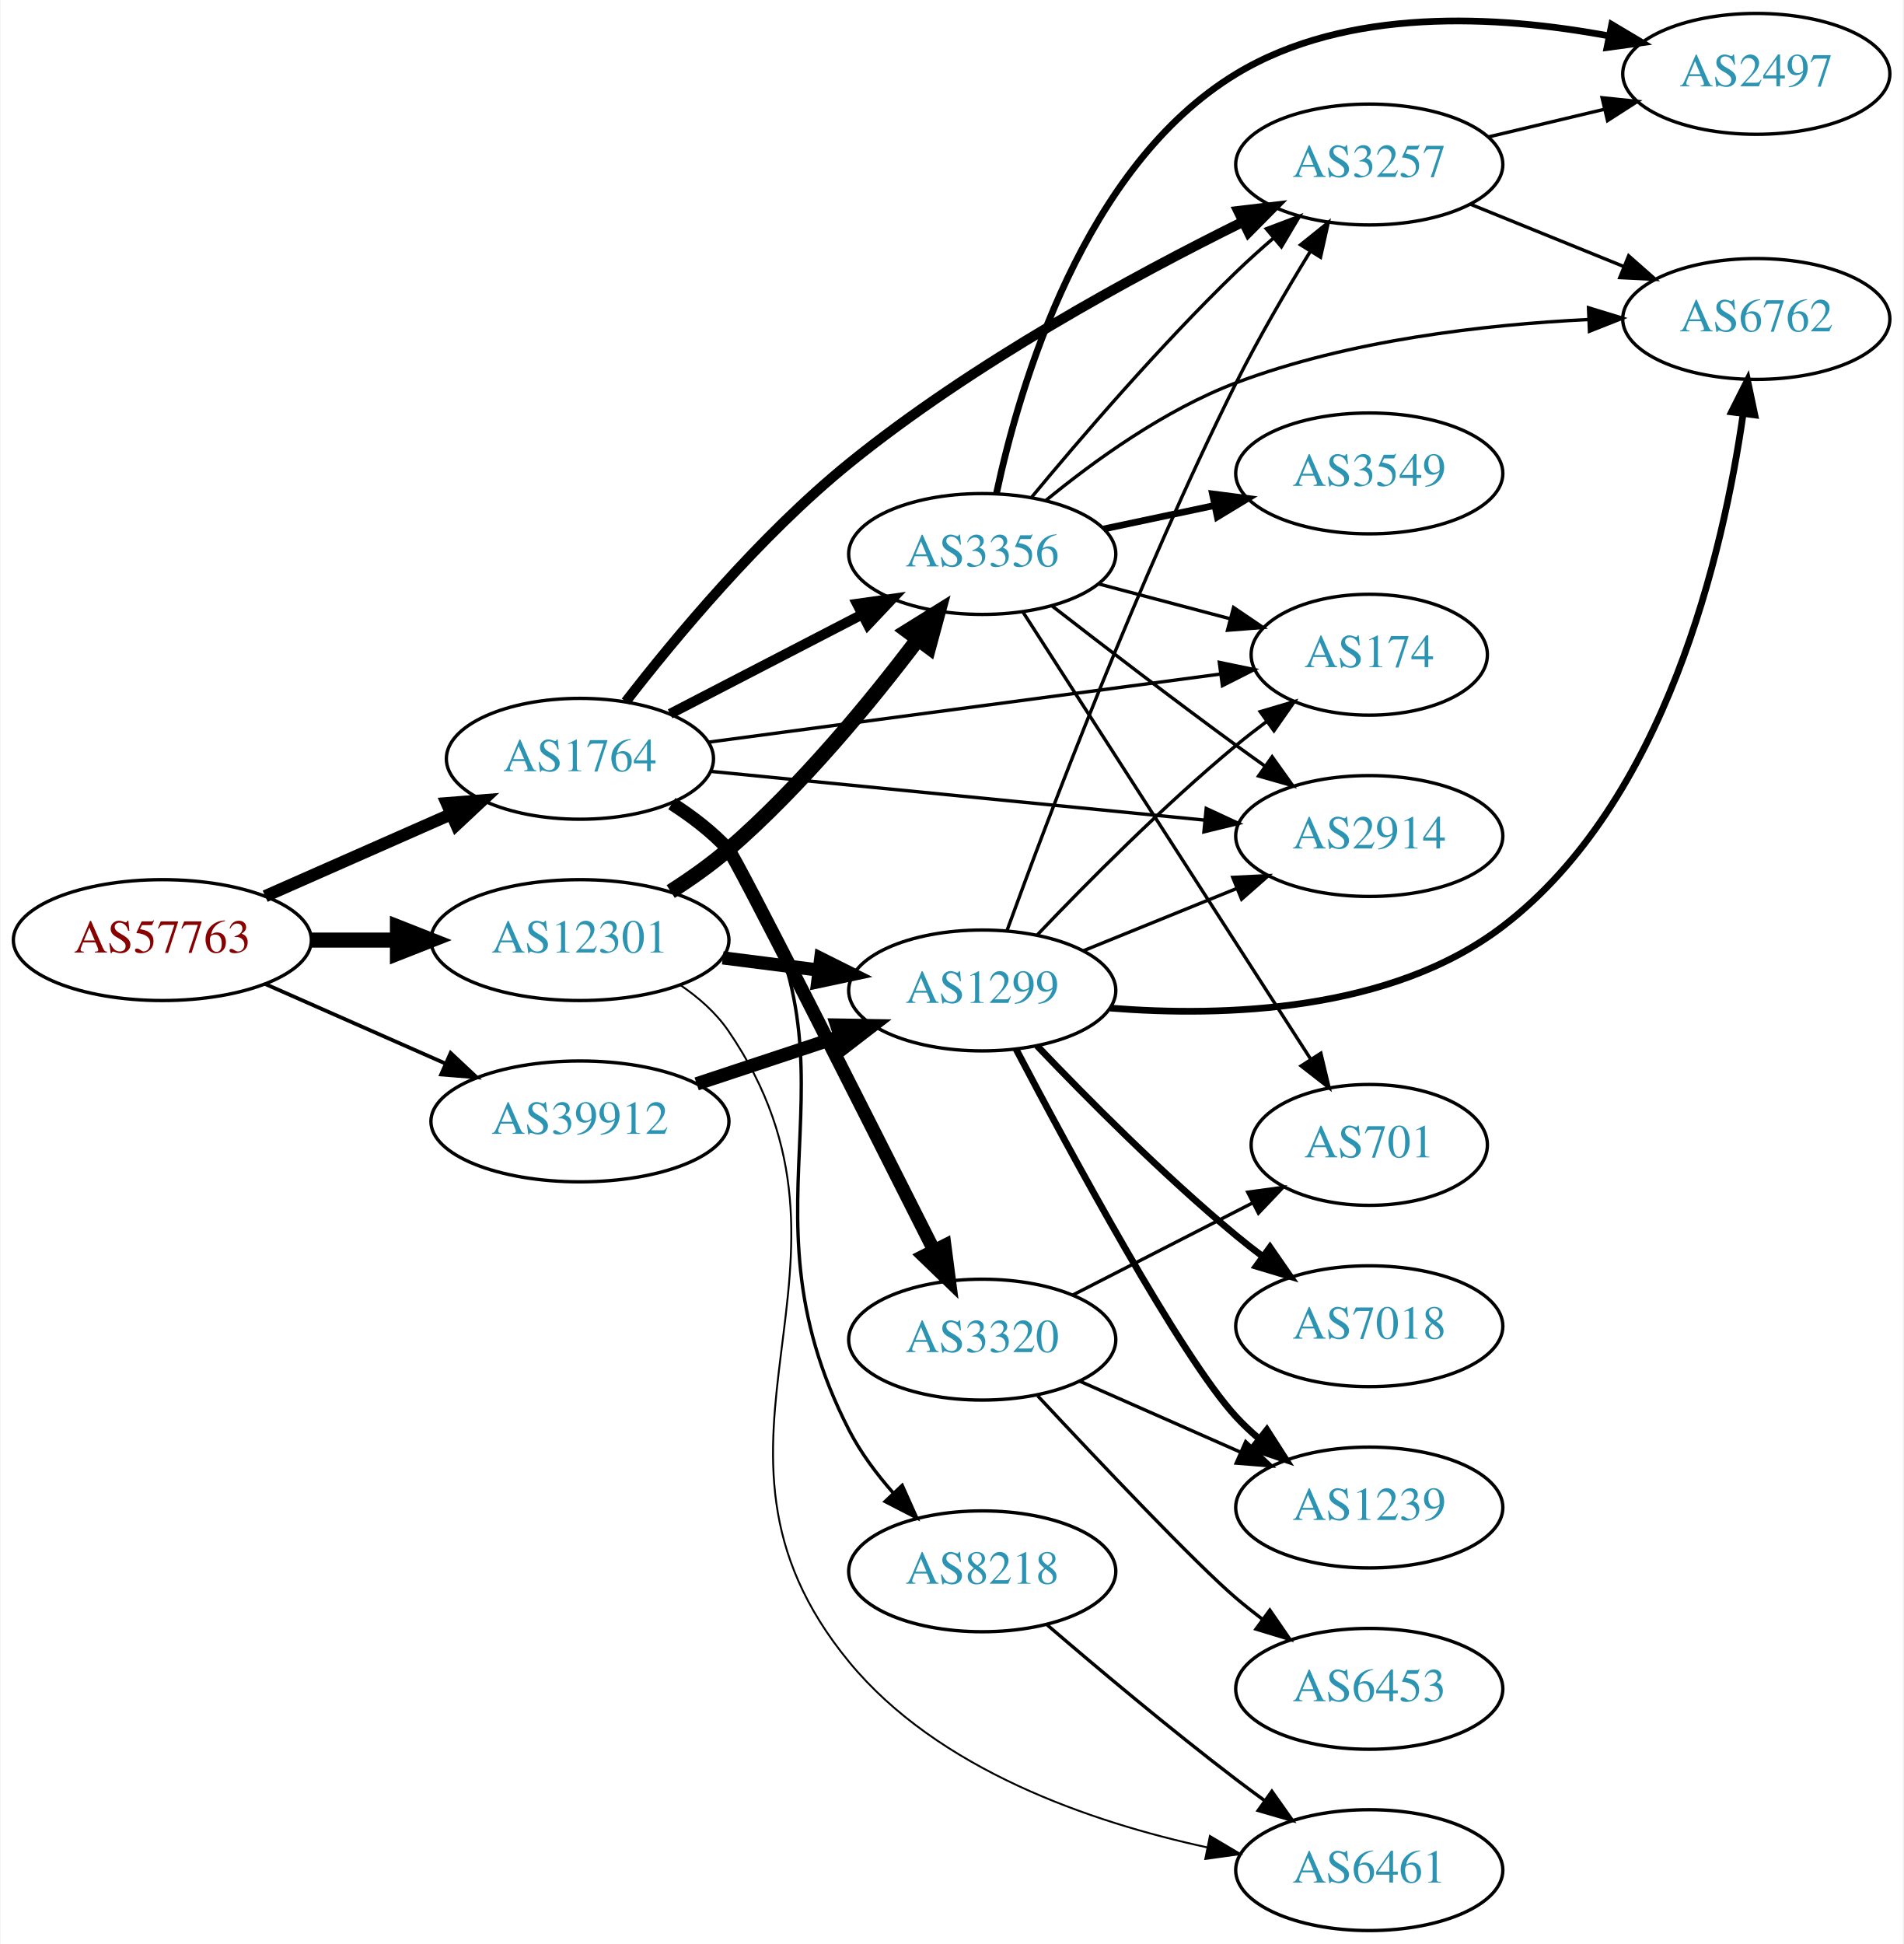
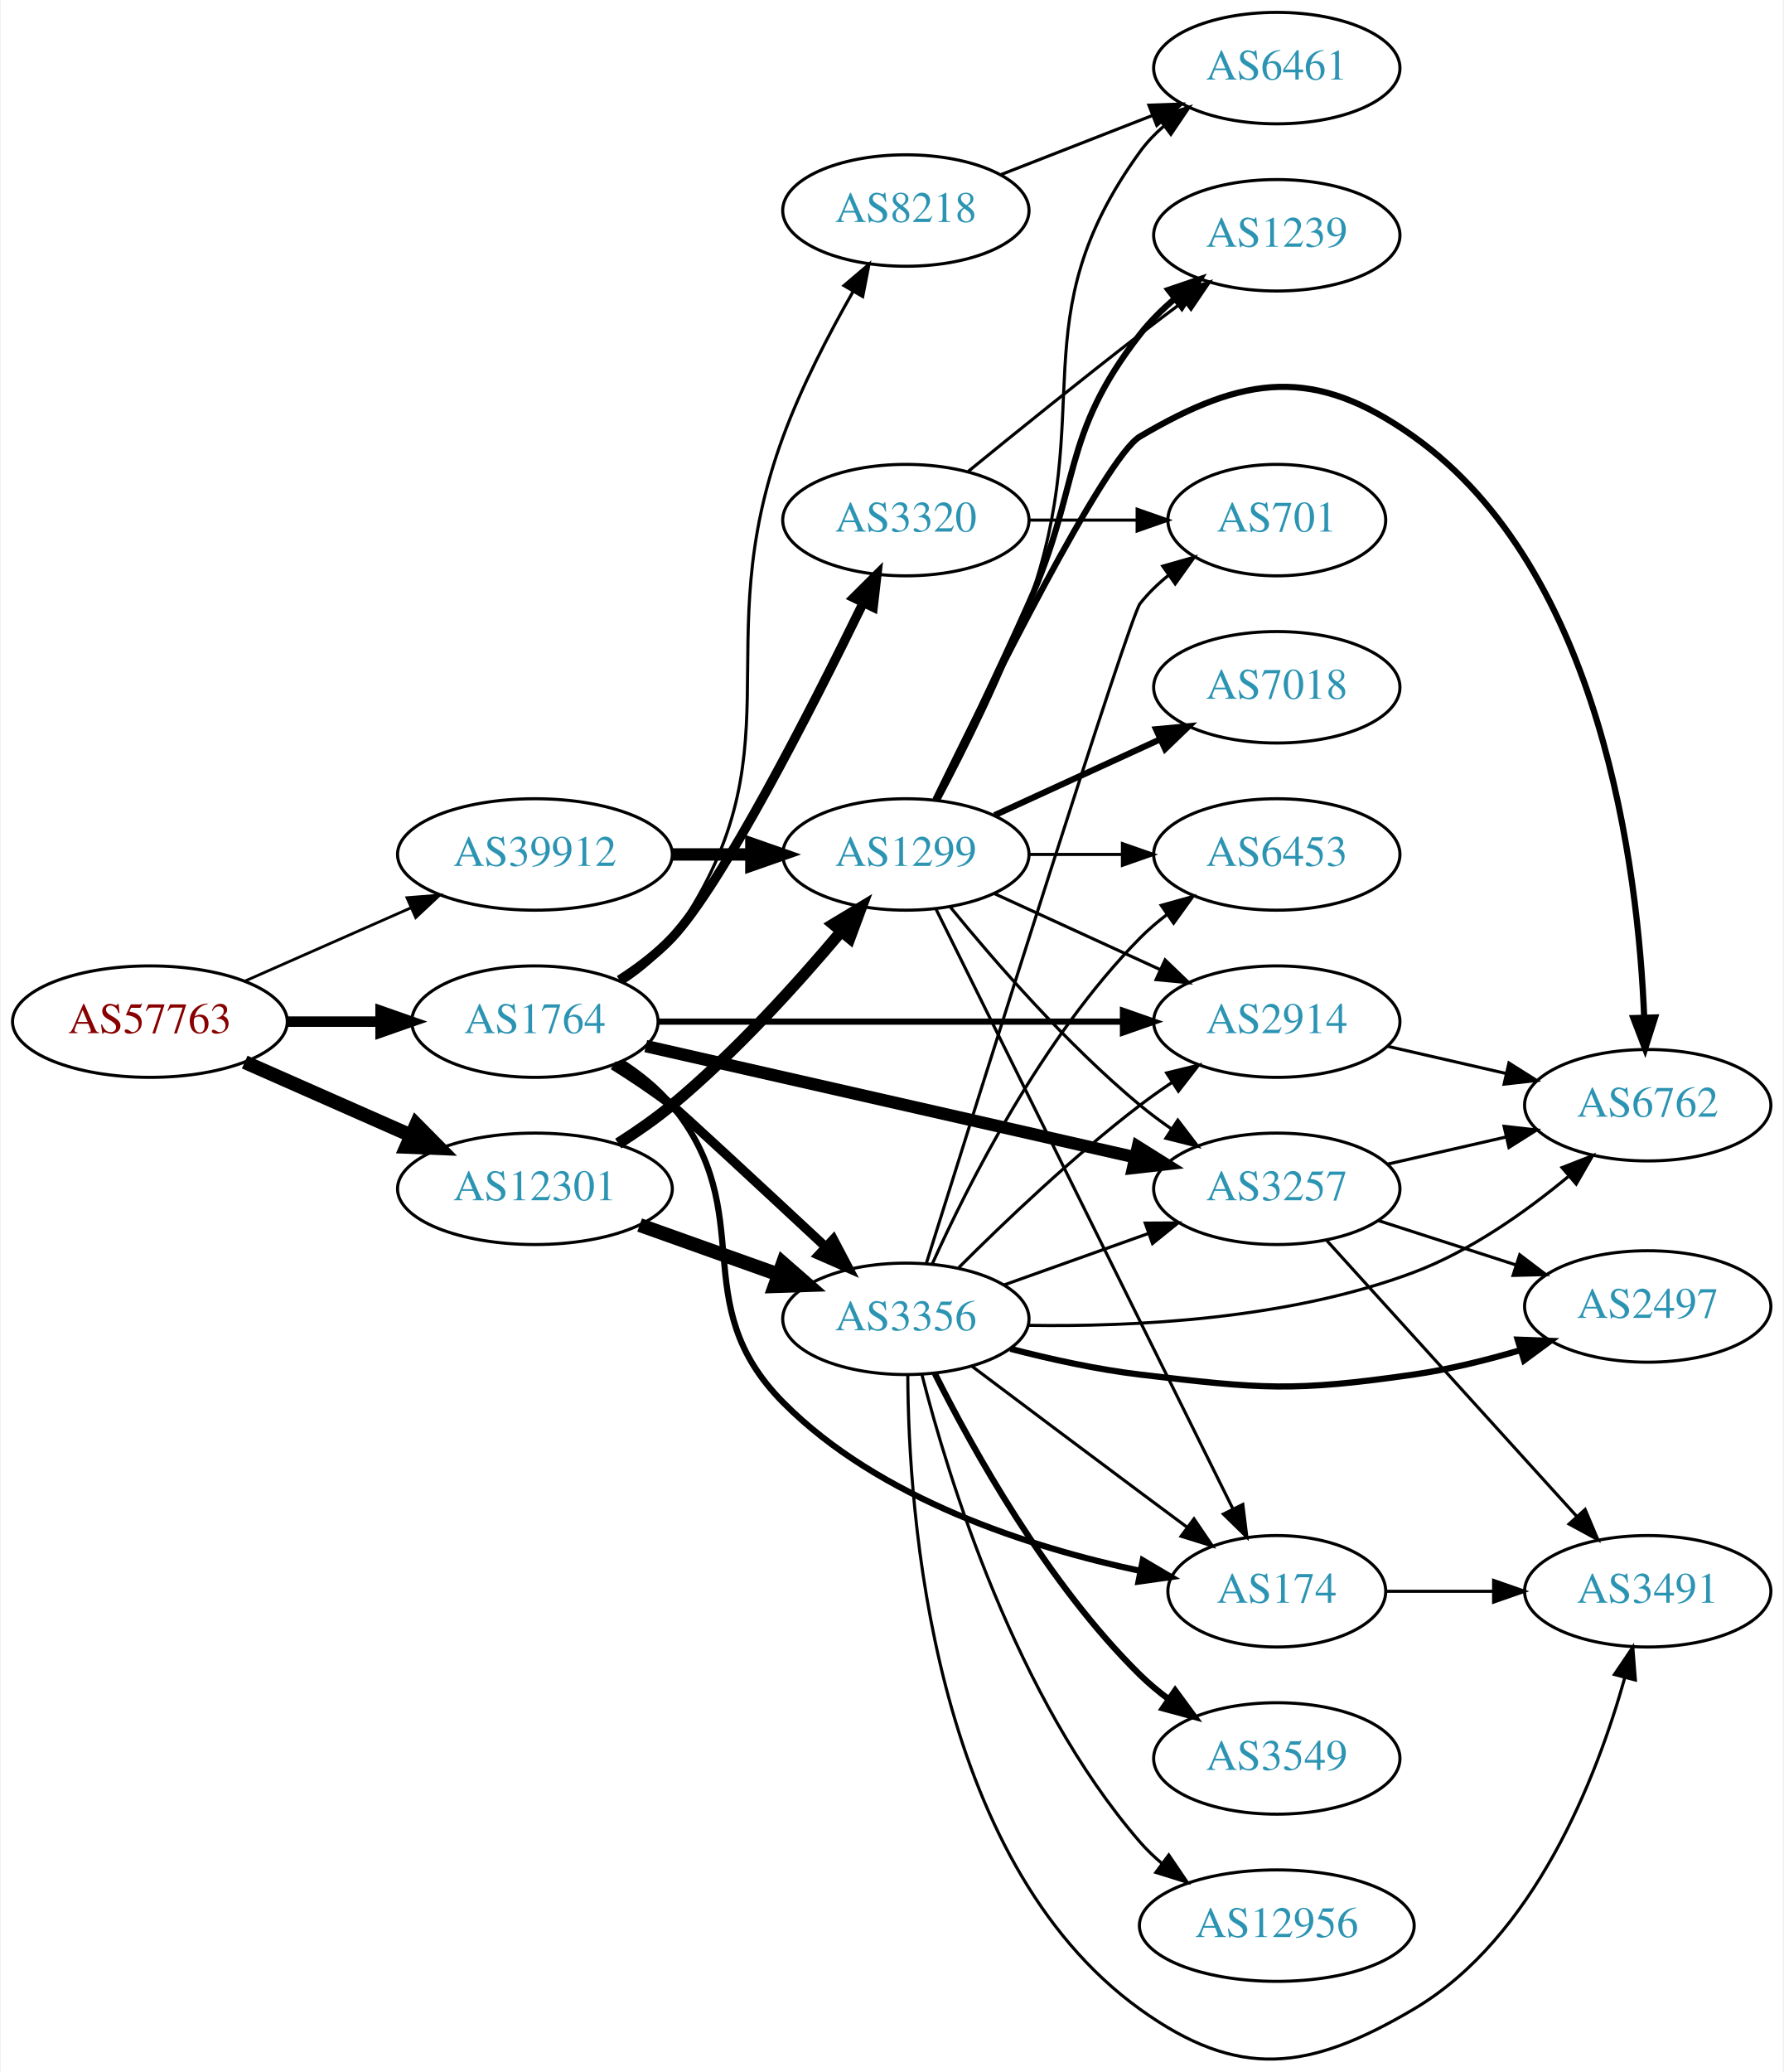
- <svg xmlns="http://www.w3.org/2000/svg" xmlns:xlink="http://www.w3.org/1999/xlink" width="567pt" height="579pt" viewBox="0.00 0.00 566.66 579.00">
-   <g id="graph0" class="graph" transform="scale(1 1) rotate(0) translate(4 575)">
-     <polygon fill="white" stroke="none" points="-4,4 -4,-575 562.663,-575 562.663,4 -4,4" />
+ <svg xmlns="http://www.w3.org/2000/svg" xmlns:xlink="http://www.w3.org/1999/xlink" width="576pt" height="669pt" viewBox="0.00 0.00 575.76 669.28">
+   <g id="graph0" class="graph" transform="scale(1 1) rotate(0) translate(4 665.277)">
+     <polygon fill="white" stroke="none" points="-4,4 -4,-665.277 571.762,-665.277 571.762,4 -4,4" />
    <g id="node1" class="node">
      <g id="a_node1">
        <a xlink:href="/asn/57763" xlink:title="AS57763 ~ SelfNet Internet Ges.m.b.H. [AT]">
-           <ellipse fill="#ffffff" stroke="black" cx="44.196" cy="-295" rx="44.393" ry="18" />
-           <text text-anchor="middle" x="44.196" y="-291.3" font-family="Times,serif" font-size="14.00" fill="#880000">AS57763</text>
+           <ellipse fill="#ffffff" stroke="black" cx="44.196" cy="-335.277" rx="44.393" ry="18" />
+           <text text-anchor="middle" x="44.196" y="-331.577" font-family="Times,serif" font-size="14.00" fill="#880000">AS57763</text>
        </a>
      </g>
    </g>
    <g id="node2" class="node">
      <g id="a_node2">
        <a xlink:href="/asn/1764" xlink:title="AS1764 ~ NEXTLAYER-AS [AT]">
-           <ellipse fill="#ffffff" stroke="black" cx="168.588" cy="-349" rx="39.794" ry="18" />
-           <text text-anchor="middle" x="168.588" y="-345.3" font-family="Times,serif" font-size="14.00" fill="#2c94b3">AS1764</text>
+           <ellipse fill="#ffffff" stroke="black" cx="168.588" cy="-335.277" rx="39.794" ry="18" />
+           <text text-anchor="middle" x="168.588" y="-331.577" font-family="Times,serif" font-size="14.00" fill="#2c94b3">AS1764</text>
        </a>
      </g>
    </g>
    <g id="edge1" class="edge">
-       <path fill="none" stroke="black" stroke-width="3.656" d="M74.824,-308.072C91.418,-315.393 112.278,-324.597 130.011,-332.421" />
-       <polygon fill="black" stroke="black" stroke-width="3.656" points="128.933,-335.77 139.495,-336.605 131.758,-329.366 128.933,-335.77" />
+       <path fill="none" stroke="black" stroke-width="3.375" d="M88.692,-335.277C98.381,-335.277 108.717,-335.277 118.61,-335.277" />
+       <polygon fill="black" stroke="black" stroke-width="3.375" points="118.713,-338.777 128.713,-335.277 118.713,-331.777 118.713,-338.777" />
    </g>
    <g id="node3" class="node">
      <g id="a_node3">
        <a xlink:href="/asn/12301" xlink:title="AS12301 ~ Invitech ICT Services Kft. [HU]">
-           <ellipse fill="#ffffff" stroke="black" cx="168.588" cy="-295" rx="44.393" ry="18" />
-           <text text-anchor="middle" x="168.588" y="-291.3" font-family="Times,serif" font-size="14.00" fill="#2c94b3">AS12301</text>
+           <ellipse fill="#ffffff" stroke="black" cx="168.588" cy="-281.277" rx="44.393" ry="18" />
+           <text text-anchor="middle" x="168.588" y="-277.577" font-family="Times,serif" font-size="14.00" fill="#2c94b3">AS12301</text>
        </a>
      </g>
    </g>
    <g id="edge2" class="edge">
-       <path fill="none" stroke="black" stroke-width="4.5" d="M88.692,-295C96.898,-295 105.569,-295 114.041,-295" />
-       <polygon fill="black" stroke="black" stroke-width="4.5" points="114.233,-298.938 124.233,-295 114.233,-291.063 114.233,-298.938" />
+       <path fill="none" stroke="black" stroke-width="4.5" d="M74.824,-322.205C90.941,-315.094 111.081,-306.209 128.473,-298.535" />
+       <polygon fill="black" stroke="black" stroke-width="4.5" points="130.249,-302.055 137.809,-294.416 127.071,-294.85 130.249,-302.055" />
    </g>
    <g id="node4" class="node">
      <g id="a_node4">
        <a xlink:href="/asn/39912" xlink:title="AS39912 ~ oja.at GmbH [AT]">
-           <ellipse fill="#ffffff" stroke="black" cx="168.588" cy="-241" rx="44.393" ry="18" />
-           <text text-anchor="middle" x="168.588" y="-237.3" font-family="Times,serif" font-size="14.00" fill="#2c94b3">AS39912</text>
+           <ellipse fill="#ffffff" stroke="black" cx="168.588" cy="-389.277" rx="44.393" ry="18" />
+           <text text-anchor="middle" x="168.588" y="-385.577" font-family="Times,serif" font-size="14.00" fill="#2c94b3">AS39912</text>
        </a>
      </g>
    </g>
    <g id="edge3" class="edge">
-       <path fill="none" stroke="black" stroke-width="1.125" d="M74.824,-281.928C90.941,-274.817 111.081,-265.931 128.473,-258.258" />
-       <polygon fill="black" stroke="black" stroke-width="1.125" points="130.073,-261.378 137.809,-254.139 127.247,-254.973 130.073,-261.378" />
+       <path fill="none" stroke="black" stroke-width="0.9" d="M74.824,-348.349C90.941,-355.46 111.081,-364.346 128.473,-372.019" />
+       <polygon fill="black" stroke="black" stroke-width="0.9" points="127.247,-375.304 137.809,-376.139 130.073,-368.9 127.247,-375.304" />
    </g>
    <g id="node5" class="node">
      <g id="a_node5">
-         <a xlink:href="/asn/3356" xlink:title="AS3356 ~ Level 3 Parent, LLC [US]">
-           <ellipse fill="#ffffff" stroke="black" cx="288.431" cy="-410" rx="39.794" ry="18" />
-           <text text-anchor="middle" x="288.431" y="-406.3" font-family="Times,serif" font-size="14.00" fill="#2c94b3">AS3356</text>
+         <a xlink:href="/asn/2914" xlink:title="AS2914 ~ NTT America, Inc. [US]">
+           <ellipse fill="#ffffff" stroke="black" cx="408.273" cy="-335.277" rx="39.794" ry="18" />
+           <text text-anchor="middle" x="408.273" y="-331.577" font-family="Times,serif" font-size="14.00" fill="#2c94b3">AS2914</text>
        </a>
      </g>
    </g>
    <g id="edge4" class="edge">
-       <path fill="none" stroke="black" stroke-width="3" d="M195.449,-362.387C212.258,-371.087 234.373,-382.535 252.706,-392.025" />
-       <polygon fill="black" stroke="black" stroke-width="3" points="251.14,-395.156 261.63,-396.645 254.358,-388.939 251.14,-395.156" />
+       <path fill="none" stroke="black" stroke-width="2" d="M208.305,-335.277C249.224,-335.277 313.864,-335.277 358.298,-335.277" />
+       <polygon fill="black" stroke="black" stroke-width="2" points="358.573,-338.777 368.573,-335.277 358.573,-331.777 358.573,-338.777" />
    </g>
    <g id="node6" class="node">
      <g id="a_node6">
-         <a xlink:href="/asn/3320" xlink:title="AS3320 ~ DTAG [DE]">
-           <ellipse fill="#ffffff" stroke="black" cx="288.431" cy="-176" rx="39.794" ry="18" />
-           <text text-anchor="middle" x="288.431" y="-172.3" font-family="Times,serif" font-size="14.00" fill="#2c94b3">AS3320</text>
+         <a xlink:href="/asn/174" xlink:title="AS174 ~ Cogent Communications [US]">
+           <ellipse fill="#ffffff" stroke="black" cx="408.273" cy="-151.277" rx="35.194" ry="18" />
+           <text text-anchor="middle" x="408.273" y="-147.577" font-family="Times,serif" font-size="14.00" fill="#2c94b3">AS174</text>
        </a>
      </g>
    </g>
    <g id="edge5" class="edge">
-       <path fill="none" stroke="black" stroke-width="4" d="M195.983,-335.654C201.989,-331.805 208.001,-327.213 212.784,-322 215.016,-319.567 253.226,-243.964 274.089,-202.535" />
-       <polygon fill="black" stroke="black" stroke-width="4" points="277.253,-204.032 278.623,-193.526 271.001,-200.885 277.253,-204.032" />
+       <path fill="none" stroke="black" stroke-width="2" d="M196.415,-322.306C202.408,-318.445 208.306,-313.754 212.784,-308.277 241.63,-273.002 216.702,-244.638 248.784,-212.277 279.863,-180.929 328.799,-165.384 364.075,-157.88" />
+       <polygon fill="black" stroke="black" stroke-width="2" points="364.968,-161.271 374.092,-155.885 363.601,-154.405 364.968,-161.271" />
    </g>
    <g id="node7" class="node">
      <g id="a_node7">
-         <a xlink:href="/asn/3257" xlink:title="AS3257 ~ GTT [DE]">
-           <ellipse fill="#ffffff" stroke="black" cx="403.724" cy="-526" rx="39.794" ry="18" />
-           <text text-anchor="middle" x="403.724" y="-522.3" font-family="Times,serif" font-size="14.00" fill="#2c94b3">AS3257</text>
+         <a xlink:href="/asn/3356" xlink:title="AS3356 ~ Level 3 Parent, LLC [US]">
+           <ellipse fill="#ffffff" stroke="black" cx="288.431" cy="-239.277" rx="39.794" ry="18" />
+           <text text-anchor="middle" x="288.431" y="-235.577" font-family="Times,serif" font-size="14.00" fill="#2c94b3">AS3356</text>
        </a>
      </g>
    </g>
    <g id="edge6" class="edge">
-       <path fill="none" stroke="black" stroke-width="3" d="M182.243,-366.016C196.847,-384.893 222.278,-415.517 248.784,-437 285.565,-466.81 333.523,-492.844 366.067,-508.928" />
-       <polygon fill="black" stroke="black" stroke-width="3" points="364.706,-512.158 375.229,-513.394 367.774,-505.866 364.706,-512.158" />
+       <path fill="none" stroke="black" stroke-width="3" d="M193.89,-321.198C200.201,-317.244 206.881,-312.787 212.784,-308.277 215.473,-306.223 241.743,-281.854 262.368,-262.652" />
+       <polygon fill="black" stroke="black" stroke-width="3" points="265.004,-264.98 269.935,-255.603 260.232,-259.858 265.004,-264.98" />
    </g>
    <g id="node8" class="node">
      <g id="a_node8">
-         <a xlink:href="/asn/174" xlink:title="AS174 ~ Cogent Communications [US]">
-           <ellipse fill="#ffffff" stroke="black" cx="403.724" cy="-380" rx="35.194" ry="18" />
-           <text text-anchor="middle" x="403.724" y="-376.3" font-family="Times,serif" font-size="14.00" fill="#2c94b3">AS174</text>
+         <a xlink:href="/asn/3257" xlink:title="AS3257 ~ GTT [DE]">
+           <ellipse fill="#ffffff" stroke="black" cx="408.273" cy="-281.277" rx="39.794" ry="18" />
+           <text text-anchor="middle" x="408.273" y="-277.577" font-family="Times,serif" font-size="14.00" fill="#2c94b3">AS3257</text>
        </a>
      </g>
    </g>
    <g id="edge7" class="edge">
-       <path fill="none" stroke="black" d="M206.787,-353.946C248.323,-359.469 315.463,-368.397 359.352,-374.233" />
-       <polygon fill="black" stroke="black" points="359.06,-377.725 369.434,-375.573 359.982,-370.786 359.06,-377.725" />
+       <path fill="none" stroke="black" stroke-width="4" d="M204.404,-327.367C246.242,-317.862 316.524,-301.895 362.398,-291.473" />
+       <polygon fill="black" stroke="black" stroke-width="4" points="363.388,-294.837 372.364,-289.208 361.837,-288.011 363.388,-294.837" />
    </g>
    <g id="node9" class="node">
      <g id="a_node9">
-         <a xlink:href="/asn/2914" xlink:title="AS2914 ~ NTT America, Inc. [US]">
-           <ellipse fill="#ffffff" stroke="black" cx="403.724" cy="-326" rx="39.794" ry="18" />
-           <text text-anchor="middle" x="403.724" y="-322.3" font-family="Times,serif" font-size="14.00" fill="#2c94b3">AS2914</text>
+         <a xlink:href="/asn/3320" xlink:title="AS3320 ~ DTAG [DE]">
+           <ellipse fill="#ffffff" stroke="black" cx="288.431" cy="-497.277" rx="39.794" ry="18" />
+           <text text-anchor="middle" x="288.431" y="-493.577" font-family="Times,serif" font-size="14.00" fill="#2c94b3">AS3320</text>
        </a>
      </g>
    </g>
    <g id="edge8" class="edge">
-       <path fill="none" stroke="black" d="M207.564,-345.253C247.7,-341.294 311.102,-335.039 354.686,-330.739" />
-       <polygon fill="black" stroke="black" points="355.156,-334.21 364.764,-329.745 354.469,-327.244 355.156,-334.21" />
+       <path fill="none" stroke="black" stroke-width="3" d="M195.864,-348.734C201.874,-352.58 207.917,-357.142 212.784,-362.277 228.882,-379.261 257.785,-435.963 274.511,-470.245" />
+       <polygon fill="black" stroke="black" stroke-width="3" points="271.573,-472.209 279.084,-479.682 277.872,-469.157 271.573,-472.209" />
    </g>
    <g id="node10" class="node">
      <g id="a_node10">
        <a xlink:href="/asn/8218" xlink:title="AS8218 ~ legacy Neotelecoms [FR]">
-           <ellipse fill="#ffffff" stroke="black" cx="288.431" cy="-107" rx="39.794" ry="18" />
-           <text text-anchor="middle" x="288.431" y="-103.3" font-family="Times,serif" font-size="14.00" fill="#2c94b3">AS8218</text>
+           <ellipse fill="#ffffff" stroke="black" cx="288.431" cy="-597.277" rx="39.794" ry="18" />
+           <text text-anchor="middle" x="288.431" y="-593.577" font-family="Times,serif" font-size="14.00" fill="#2c94b3">AS8218</text>
        </a>
      </g>
    </g>
    <g id="edge9" class="edge">
-       <path fill="none" stroke="black" d="M197.477,-336.2C203.289,-332.377 208.84,-327.659 212.784,-322 257.689,-257.568 212.902,-218.859 248.784,-149 252.208,-142.334 256.982,-135.942 262.009,-130.242" />
-       <polygon fill="black" stroke="black" points="264.587,-132.609 268.918,-122.94 259.503,-127.798 264.587,-132.609" />
-     </g>
-     <g id="edge23" class="edge">
-       <path fill="none" stroke="black" stroke-width="4.5" d="M195.63,-309.464C201.518,-313.219 207.566,-317.488 212.784,-322 234.468,-340.75 255.232,-366.031 269.33,-384.686" />
-       <polygon fill="black" stroke="black" stroke-width="4.5" points="266.193,-387.065 275.318,-392.743 272.514,-382.368 266.193,-387.065" />
-     </g>
-     <g id="node17" class="node">
-       <g id="a_node17">
-         <a xlink:href="/asn/6461" xlink:title="AS6461 ~ Zayo Bandwidth [US]">
-           <ellipse fill="#ffffff" stroke="black" cx="403.724" cy="-18" rx="39.794" ry="18" />
-           <text text-anchor="middle" x="403.724" y="-14.3" font-family="Times,serif" font-size="14.00" fill="#2c94b3">AS6461</text>
-         </a>
-       </g>
-     </g>
-     <g id="edge25" class="edge">
-       <path fill="none" stroke="black" stroke-width="0.562" d="M198.434,-281.65C203.916,-277.932 209.085,-273.399 212.784,-268 260.868,-197.818 194.726,-145.691 248.784,-80 275.195,-47.906 320.723,-32.295 355.437,-24.781" />
-       <polygon fill="black" stroke="black" stroke-width="0.562" points="356.257,-28.186 365.371,-22.785 354.878,-21.324 356.257,-28.186" />
-     </g>
-     <g id="node18" class="node">
-       <g id="a_node18">
+       <path fill="none" stroke="black" d="M197.422,-348.116C203.236,-351.938 208.802,-356.645 212.784,-362.277 255.364,-422.502 223.301,-455.063 248.784,-524.277 254.742,-540.459 263.63,-557.546 271.381,-571.117" />
+       <polygon fill="black" stroke="black" points="268.445,-573.031 276.515,-579.896 274.488,-569.497 268.445,-573.031" />
+     </g>
+     <g id="edge29" class="edge">
+       <path fill="none" stroke="black" stroke-width="4.5" d="M202.414,-269.578C216.247,-264.648 232.486,-258.86 247.043,-253.672" />
+       <polygon fill="black" stroke="black" stroke-width="4.5" points="248.705,-257.259 256.803,-250.193 246.062,-249.842 248.705,-257.259" />
+     </g>
+     <g id="node20" class="node">
+       <g id="a_node20">
        <a xlink:href="/asn/1299" xlink:title="AS1299 ~ Telia Carrier [EU]">
-           <ellipse fill="#ffffff" stroke="black" cx="288.431" cy="-280" rx="39.794" ry="18" />
-           <text text-anchor="middle" x="288.431" y="-276.3" font-family="Times,serif" font-size="14.00" fill="#2c94b3">AS1299</text>
-         </a>
-       </g>
-     </g>
-     <g id="edge24" class="edge">
-       <path fill="none" stroke="black" stroke-width="3.938" d="M211.135,-289.712C220.381,-288.535 230.254,-287.278 239.725,-286.072" />
-       <polygon fill="black" stroke="black" stroke-width="3.938" points="240.319,-289.525 249.797,-284.79 239.435,-282.581 240.319,-289.525" />
-     </g>
-     <g id="edge32" class="edge">
-       <path fill="none" stroke="black" stroke-width="4" d="M203.357,-252.176C216.601,-256.559 231.933,-261.633 245.848,-266.238" />
-       <polygon fill="black" stroke="black" stroke-width="4" points="245.087,-269.673 255.68,-269.492 247.286,-263.027 245.087,-269.673" />
-     </g>
-     <g id="edge17" class="edge">
-       <path fill="none" stroke="black" d="M303.037,-426.779C317.489,-444.239 341.342,-472.045 364.077,-494 367.575,-497.377 371.384,-500.803 375.203,-504.095" />
-       <polygon fill="black" stroke="black" points="373.05,-506.858 382.959,-510.608 377.551,-501.497 373.05,-506.858" />
-     </g>
-     <g id="edge18" class="edge">
-       <path fill="none" stroke="black" d="M323.116,-401.08C335.365,-397.837 349.338,-394.136 362.123,-390.751" />
-       <polygon fill="black" stroke="black" points="363.295,-394.061 372.066,-388.118 361.503,-387.295 363.295,-394.061" />
-     </g>
-     <g id="edge15" class="edge">
-       <path fill="none" stroke="black" d="M309.218,-394.527C324.165,-382.929 345.25,-366.756 364.077,-353 366.872,-350.958 369.797,-348.855 372.734,-346.765" />
-       <polygon fill="black" stroke="black" points="374.788,-349.6 380.943,-340.977 370.754,-343.879 374.788,-349.6" />
-     </g>
-     <g id="node11" class="node">
-       <g id="a_node11">
-         <a xlink:href="/asn/701" xlink:title="AS701 ~ UUNET [US]">
-           <ellipse fill="#ffffff" stroke="black" cx="403.724" cy="-234" rx="35.194" ry="18" />
-           <text text-anchor="middle" x="403.724" y="-230.3" font-family="Times,serif" font-size="14.00" fill="#2c94b3">AS701</text>
-         </a>
-       </g>
-     </g>
-     <g id="edge16" class="edge">
-       <path fill="none" stroke="black" d="M300.5,-392.804C320.518,-361.706 362.829,-295.977 386.253,-259.587" />
-       <polygon fill="black" stroke="black" points="389.307,-261.31 391.776,-251.007 383.421,-257.521 389.307,-261.31" />
-     </g>
-     <g id="node14" class="node">
-       <g id="a_node14">
-         <a xlink:href="/asn/3549" xlink:title="AS3549 ~ Level 3 Parent, LLC [US]">
-           <ellipse fill="#ffffff" stroke="black" cx="403.724" cy="-434" rx="39.794" ry="18" />
-           <text text-anchor="middle" x="403.724" y="-430.3" font-family="Times,serif" font-size="14.00" fill="#2c94b3">AS3549</text>
-         </a>
-       </g>
-     </g>
-     <g id="edge13" class="edge">
-       <path fill="none" stroke="black" stroke-width="2" d="M324.656,-417.462C335.1,-419.675 346.683,-422.128 357.66,-424.454" />
-       <polygon fill="black" stroke="black" stroke-width="2" points="357.012,-427.894 367.52,-426.542 358.462,-421.046 357.012,-427.894" />
-     </g>
-     <g id="node15" class="node">
-       <g id="a_node15">
-         <a xlink:href="/asn/2497" xlink:title="AS2497 ~ Internet Initiative Japan Inc. [JP]">
-           <ellipse fill="#ffffff" stroke="black" cx="519.017" cy="-553" rx="39.794" ry="18" />
-           <text text-anchor="middle" x="519.017" y="-549.3" font-family="Times,serif" font-size="14.00" fill="#2c94b3">AS2497</text>
-         </a>
-       </g>
-     </g>
-     <g id="edge14" class="edge">
-       <path fill="none" stroke="black" stroke-width="2" d="M292.683,-428.114C299.495,-460.01 318.572,-525.422 364.077,-553 397.179,-573.061 442.095,-570.424 474.865,-564.35" />
-       <polygon fill="black" stroke="black" stroke-width="2" points="475.944,-567.702 485.047,-562.282 474.55,-560.842 475.944,-567.702" />
+           <ellipse fill="#ffffff" stroke="black" cx="288.431" cy="-389.277" rx="39.794" ry="18" />
+           <text text-anchor="middle" x="288.431" y="-385.577" font-family="Times,serif" font-size="14.00" fill="#2c94b3">AS1299</text>
+         </a>
+       </g>
+     </g>
+     <g id="edge28" class="edge">
+       <path fill="none" stroke="black" stroke-width="3.682" d="M195.497,-295.898C201.391,-299.647 207.475,-303.873 212.784,-308.277 233.15,-325.169 253.306,-347.462 267.531,-364.384" />
+       <polygon fill="black" stroke="black" stroke-width="3.682" points="264.939,-366.742 274.012,-372.213 270.331,-362.278 264.939,-366.742" />
+     </g>
+     <g id="edge38" class="edge">
+       <path fill="none" stroke="black" stroke-width="4" d="M212.799,-389.277C221.112,-389.277 229.875,-389.277 238.357,-389.277" />
+       <polygon fill="black" stroke="black" stroke-width="4" points="238.516,-392.777 248.516,-389.277 238.516,-385.777 238.516,-392.777" />
    </g>
    <g id="node16" class="node">
      <g id="a_node16">
        <a xlink:href="/asn/6762" xlink:title="AS6762 ~ TELECOM ITALIA SPARKLE S.p.A. [IT]">
-           <ellipse fill="#ffffff" stroke="black" cx="519.017" cy="-480" rx="39.794" ry="18" />
-           <text text-anchor="middle" x="519.017" y="-476.3" font-family="Times,serif" font-size="14.00" fill="#2c94b3">AS6762</text>
-         </a>
-       </g>
+           <ellipse fill="#ffffff" stroke="black" cx="528.116" cy="-308.277" rx="39.794" ry="18" />
+           <text text-anchor="middle" x="528.116" y="-304.577" font-family="Times,serif" font-size="14.00" fill="#2c94b3">AS6762</text>
+         </a>
+       </g>
+     </g>
+     <g id="edge27" class="edge">
+       <path fill="none" stroke="black" d="M443.993,-327.322C455.993,-324.573 469.613,-321.452 482.306,-318.544" />
+       <polygon fill="black" stroke="black" points="483.272,-321.914 492.238,-316.269 481.708,-315.09 483.272,-321.914" />
+     </g>
+     <g id="node13" class="node">
+       <g id="a_node13">
+         <a xlink:href="/asn/3491" xlink:title="AS3491 ~ PCCW Global, Inc. [US]">
+           <ellipse fill="#ffffff" stroke="black" cx="528.116" cy="-151.277" rx="39.794" ry="18" />
+           <text text-anchor="middle" x="528.116" y="-147.577" font-family="Times,serif" font-size="14.00" fill="#2c94b3">AS3491</text>
+         </a>
+       </g>
+     </g>
+     <g id="edge22" class="edge">
+       <path fill="none" stroke="black" d="M443.675,-151.277C454.499,-151.277 466.667,-151.277 478.294,-151.277" />
+       <polygon fill="black" stroke="black" points="478.325,-154.777 488.325,-151.277 478.324,-147.777 478.325,-154.777" />
+     </g>
+     <g id="edge18" class="edge">
+       <path fill="none" stroke="black" d="M305.538,-255.838C320.148,-270.441 342.621,-291.885 364.077,-308.277 367.398,-310.814 370.964,-313.334 374.572,-315.757" />
+       <polygon fill="black" stroke="black" points="372.676,-318.699 382.972,-321.198 376.482,-312.824 372.676,-318.699" />
+     </g>
+     <g id="edge16" class="edge">
+       <path fill="none" stroke="black" d="M309.683,-224.033C324.683,-212.753 345.633,-197.027 364.077,-183.277 368.967,-179.632 374.174,-175.763 379.219,-172.022" />
+       <polygon fill="black" stroke="black" points="381.519,-174.674 387.471,-165.908 377.352,-169.049 381.519,-174.674" />
    </g>
    <g id="edge19" class="edge">
-       <path fill="none" stroke="black" d="M307.354,-425.915C321.667,-437.666 342.787,-452.96 364.077,-461 397.688,-473.693 438.077,-478.316 469.05,-479.834" />
-       <polygon fill="black" stroke="black" points="469.038,-483.336 479.17,-480.236 469.317,-476.341 469.038,-483.336" />
+       <path fill="none" stroke="black" d="M320.085,-250.203C334.294,-255.267 351.378,-261.356 366.643,-266.796" />
+       <polygon fill="black" stroke="black" points="365.769,-270.2 376.363,-270.261 368.119,-263.607 365.769,-270.2" />
+     </g>
+     <g id="node11" class="node">
+       <g id="a_node11">
+         <a xlink:href="/asn/3549" xlink:title="AS3549 ~ Level 3 Parent, LLC [US]">
+           <ellipse fill="#ffffff" stroke="black" cx="408.273" cy="-97.277" rx="39.794" ry="18" />
+           <text text-anchor="middle" x="408.273" y="-93.577" font-family="Times,serif" font-size="14.00" fill="#2c94b3">AS3549</text>
+         </a>
+       </g>
    </g>
    <g id="edge10" class="edge">
-       <path fill="none" stroke="black" d="M315.422,-189.306C331.297,-197.433 351.768,-207.914 368.897,-216.682" />
-       <polygon fill="black" stroke="black" points="367.522,-219.911 378.019,-221.352 370.712,-213.68 367.522,-219.911" />
+       <path fill="none" stroke="black" stroke-width="2" d="M297.786,-221.62C309.85,-197.481 334.033,-153.812 364.077,-124.277 366.905,-121.497 370.068,-118.862 373.362,-116.408" />
+       <polygon fill="black" stroke="black" stroke-width="2" points="375.429,-119.234 381.701,-110.696 371.473,-113.459 375.429,-119.234" />
    </g>
    <g id="node12" class="node">
      <g id="a_node12">
+         <a xlink:href="/asn/2497" xlink:title="AS2497 ~ Internet Initiative Japan Inc. [JP]">
+           <ellipse fill="#ffffff" stroke="black" cx="528.116" cy="-243.277" rx="39.794" ry="18" />
+           <text text-anchor="middle" x="528.116" y="-239.577" font-family="Times,serif" font-size="14.00" fill="#2c94b3">AS2497</text>
+         </a>
+       </g>
+     </g>
+     <g id="edge11" class="edge">
+       <path fill="none" stroke="black" stroke-width="2" d="M322.198,-229.602C335.122,-226.254 350.178,-222.929 364.077,-221.277 403.088,-216.64 413.587,-215.667 452.469,-221.277 463.834,-222.917 475.879,-225.893 486.901,-229.136" />
+       <polygon fill="black" stroke="black" stroke-width="2" points="486.099,-232.552 496.687,-232.16 488.166,-225.864 486.099,-232.552" />
+     </g>
+     <g id="edge12" class="edge">
+       <path fill="none" stroke="black" d="M289.054,-221.112C289.251,-177.099 296.647,-64.814 364.077,-16.277 395.962,6.673 418.63,3.679 452.469,-16.277 491.604,-39.357 511.651,-91.129 520.723,-123.433" />
+       <polygon fill="black" stroke="black" points="517.358,-124.4 523.293,-133.176 524.127,-122.614 517.358,-124.4" />
+     </g>
+     <g id="node14" class="node">
+       <g id="a_node14">
+         <a xlink:href="/asn/701" xlink:title="AS701 ~ UUNET [US]">
+           <ellipse fill="#ffffff" stroke="black" cx="408.273" cy="-497.277" rx="35.194" ry="18" />
+           <text text-anchor="middle" x="408.273" y="-493.577" font-family="Times,serif" font-size="14.00" fill="#2c94b3">AS701</text>
+         </a>
+       </g>
+     </g>
+     <g id="edge13" class="edge">
+       <path fill="none" stroke="black" d="M295.103,-257.392C311.935,-311.079 360.651,-465.884 364.077,-470.277 366.708,-473.651 369.887,-476.713 373.313,-479.462" />
+       <polygon fill="black" stroke="black" points="371.422,-482.411 381.614,-485.305 375.452,-476.687 371.422,-482.411" />
+     </g>
+     <g id="node15" class="node">
+       <g id="a_node15">
+         <a xlink:href="/asn/12956" xlink:title="AS12956 ~ TELXIUS [ES]">
+           <ellipse fill="#ffffff" stroke="black" cx="408.273" cy="-43.277" rx="44.393" ry="18" />
+           <text text-anchor="middle" x="408.273" y="-39.577" font-family="Times,serif" font-size="14.00" fill="#2c94b3">AS12956</text>
+         </a>
+       </g>
+     </g>
+     <g id="edge14" class="edge">
+       <path fill="none" stroke="black" d="M293.598,-221.339C302.037,-188.236 323.851,-116.696 364.077,-70.277 366.22,-67.804 368.646,-65.482 371.228,-63.319" />
+       <polygon fill="black" stroke="black" points="373.374,-66.085 379.317,-57.314 369.202,-60.465 373.374,-66.085" />
+     </g>
+     <g id="edge15" class="edge">
+       <path fill="none" stroke="black" d="M327.93,-237.182C361.797,-236.639 411.885,-239.047 452.469,-254.277 470.823,-261.165 488.713,-273.835 502.376,-285.172" />
+       <polygon fill="black" stroke="black" points="500.44,-288.124 510.303,-291.995 505.007,-282.819 500.44,-288.124" />
+     </g>
+     <g id="node17" class="node">
+       <g id="a_node17">
        <a xlink:href="/asn/6453" xlink:title="AS6453 ~ TATA COMMUNICATIONS (AMERICA) INC [US]">
-           <ellipse fill="#ffffff" stroke="black" cx="403.724" cy="-72" rx="39.794" ry="18" />
-           <text text-anchor="middle" x="403.724" y="-68.3" font-family="Times,serif" font-size="14.00" fill="#2c94b3">AS6453</text>
-         </a>
-       </g>
-     </g>
-     <g id="edge11" class="edge">
-       <path fill="none" stroke="black" d="M304.964,-159.243C323.064,-139.849 352.028,-109.26 364.077,-99 366.57,-96.877 369.227,-94.759 371.937,-92.695" />
-       <polygon fill="black" stroke="black" points="374.104,-95.447 380.11,-86.719 369.972,-89.796 374.104,-95.447" />
-     </g>
-     <g id="node13" class="node">
-       <g id="a_node13">
+           <ellipse fill="#ffffff" stroke="black" cx="408.273" cy="-389.277" rx="39.794" ry="18" />
+           <text text-anchor="middle" x="408.273" y="-385.577" font-family="Times,serif" font-size="14.00" fill="#2c94b3">AS6453</text>
+         </a>
+       </g>
+     </g>
+     <g id="edge17" class="edge">
+       <path fill="none" stroke="black" d="M296.911,-256.901C308.421,-282.467 332.494,-330.275 364.077,-362.277 366.717,-364.952 369.672,-367.484 372.763,-369.845" />
+       <polygon fill="black" stroke="black" points="370.936,-372.838 381.143,-375.68 374.936,-367.093 370.936,-372.838" />
+     </g>
+     <g id="edge23" class="edge">
+       <path fill="none" stroke="black" d="M441.163,-270.994C454.787,-266.601 470.873,-261.414 485.423,-256.722" />
+       <polygon fill="black" stroke="black" points="486.757,-259.969 495.201,-253.569 484.609,-253.307 486.757,-259.969" />
+     </g>
+     <g id="edge25" class="edge">
+       <path fill="none" stroke="black" d="M424.438,-264.548C444.944,-241.927 481.649,-201.435 505.167,-175.491" />
+       <polygon fill="black" stroke="black" points="507.887,-177.702 512.01,-167.942 502.7,-173.001 507.887,-177.702" />
+     </g>
+     <g id="edge24" class="edge">
+       <path fill="none" stroke="black" d="M443.993,-289.232C455.993,-291.982 469.613,-295.102 482.306,-298.01" />
+       <polygon fill="black" stroke="black" points="481.708,-301.464 492.238,-300.286 483.272,-294.641 481.708,-301.464" />
+     </g>
+     <g id="edge20" class="edge">
+       <path fill="none" stroke="black" d="M328.343,-497.277C339.43,-497.277 351.59,-497.277 362.972,-497.277" />
+       <polygon fill="black" stroke="black" points="363.154,-500.777 373.154,-497.277 363.154,-493.777 363.154,-500.777" />
+     </g>
+     <g id="node18" class="node">
+       <g id="a_node18">
        <a xlink:href="/asn/1239" xlink:title="AS1239 ~ Sprint [US]">
-           <ellipse fill="#ffffff" stroke="black" cx="403.724" cy="-126" rx="39.794" ry="18" />
-           <text text-anchor="middle" x="403.724" y="-122.3" font-family="Times,serif" font-size="14.00" fill="#2c94b3">AS1239</text>
-         </a>
-       </g>
-     </g>
-     <g id="edge12" class="edge">
-       <path fill="none" stroke="black" d="M317.436,-163.64C331.87,-157.27 349.671,-149.414 365.27,-142.53" />
-       <polygon fill="black" stroke="black" points="366.913,-145.63 374.648,-138.391 364.086,-139.226 366.913,-145.63" />
+           <ellipse fill="#ffffff" stroke="black" cx="408.273" cy="-589.277" rx="39.794" ry="18" />
+           <text text-anchor="middle" x="408.273" y="-585.577" font-family="Times,serif" font-size="14.00" fill="#2c94b3">AS1239</text>
+         </a>
+       </g>
    </g>
    <g id="edge21" class="edge">
-       <path fill="none" stroke="black" d="M439.331,-534.248C450.202,-536.838 462.357,-539.735 473.799,-542.462" />
-       <polygon fill="black" stroke="black" points="473.082,-545.889 483.621,-544.803 474.705,-539.08 473.082,-545.889" />
-     </g>
-     <g id="edge20" class="edge">
-       <path fill="none" stroke="black" d="M433.9,-514.154C447.775,-508.52 464.552,-501.708 479.461,-495.654" />
-       <polygon fill="black" stroke="black" points="480.991,-498.811 488.94,-491.806 478.358,-492.325 480.991,-498.811" />
-     </g>
-     <g id="edge22" class="edge">
-       <path fill="none" stroke="black" d="M307.795,-91.018C322.695,-78.23 344.385,-60.016 364.077,-45 366.829,-42.902 369.726,-40.76 372.645,-38.646" />
-       <polygon fill="black" stroke="black" points="374.71,-41.473 380.829,-32.824 370.652,-35.769 374.71,-41.473" />
-     </g>
-     <g id="edge27" class="edge">
-       <path fill="none" stroke="black" d="M295.807,-297.851C307.777,-330.759 335.035,-402.935 364.077,-461 370.658,-474.156 378.881,-488.248 386.049,-499.936" />
-       <polygon fill="black" stroke="black" points="383.265,-502.087 391.519,-508.73 389.209,-498.39 383.265,-502.087" />
-     </g>
-     <g id="edge26" class="edge">
-       <path fill="none" stroke="black" d="M304.736,-296.455C319.349,-311.796 342.305,-334.956 364.077,-353 366.956,-355.386 370.039,-357.78 373.16,-360.104" />
-       <polygon fill="black" stroke="black" points="371.24,-363.035 381.401,-366.036 375.33,-357.353 371.24,-363.035" />
-     </g>
-     <g id="edge28" class="edge">
-       <path fill="none" stroke="black" d="M318.607,-291.846C332.482,-297.48 349.259,-304.292 364.169,-310.346" />
-       <polygon fill="black" stroke="black" points="363.065,-313.675 373.647,-314.194 365.698,-307.189 363.065,-313.675" />
-     </g>
-     <g id="edge29" class="edge">
-       <path fill="none" stroke="black" stroke-width="2" d="M298.468,-262.586C314.454,-232.156 347.584,-170.841 364.077,-153 366.109,-150.803 368.348,-148.682 370.695,-146.661" />
-       <polygon fill="black" stroke="black" stroke-width="2" points="373.222,-149.128 378.94,-140.209 368.908,-143.616 373.222,-149.128" />
-     </g>
-     <g id="edge30" class="edge">
-       <path fill="none" stroke="black" stroke-width="2" d="M326.579,-274.75C360.424,-272.061 410.066,-273.618 443.37,-299 492.135,-336.166 509.24,-410.819 515.09,-451.68" />
-       <polygon fill="black" stroke="black" stroke-width="2" points="511.642,-452.309 516.403,-461.774 518.584,-451.405 511.642,-452.309" />
+       <path fill="none" stroke="black" d="M308.598,-513.028C323.579,-525.254 344.992,-542.547 364.077,-557.277 368.603,-560.77 373.435,-564.423 378.169,-567.96" />
+       <polygon fill="black" stroke="black" points="376.38,-570.991 386.495,-574.141 380.552,-565.37 376.38,-570.991" />
    </g>
    <g id="node19" class="node">
      <g id="a_node19">
+         <a xlink:href="/asn/6461" xlink:title="AS6461 ~ Zayo Bandwidth [US]">
+           <ellipse fill="#ffffff" stroke="black" cx="408.273" cy="-643.277" rx="39.794" ry="18" />
+           <text text-anchor="middle" x="408.273" y="-639.577" font-family="Times,serif" font-size="14.00" fill="#2c94b3">AS6461</text>
+         </a>
+       </g>
+     </g>
+     <g id="edge26" class="edge">
+       <path fill="none" stroke="black" d="M319.167,-608.885C333.961,-614.66 352.039,-621.716 367.96,-627.931" />
+       <polygon fill="black" stroke="black" points="366.958,-631.297 377.546,-631.673 369.503,-624.776 366.958,-631.297" />
+     </g>
+     <g id="edge31" class="edge">
+       <path fill="none" stroke="black" d="M317.06,-376.617C333.017,-369.305 353.287,-360.016 370.57,-352.096" />
+       <polygon fill="black" stroke="black" points="372.185,-355.206 379.818,-347.859 369.269,-348.843 372.185,-355.206" />
+     </g>
+     <g id="edge30" class="edge">
+       <path fill="none" stroke="black" d="M298.096,-371.777C318.527,-330.514 369.814,-226.932 394.113,-177.857" />
+       <polygon fill="black" stroke="black" points="397.295,-179.318 398.595,-168.804 391.022,-176.212 397.295,-179.318" />
+     </g>
+     <g id="edge37" class="edge">
+       <path fill="none" stroke="black" d="M302.85,-372.213C316.964,-354.903 340.379,-327.933 364.077,-308.277 367.294,-305.61 370.794,-303.007 374.365,-300.536" />
+       <polygon fill="black" stroke="black" points="376.288,-303.46 382.721,-295.041 372.442,-297.611 376.288,-303.46" />
+     </g>
+     <g id="edge33" class="edge">
+       <path fill="none" stroke="black" stroke-width="2" d="M297.947,-406.95C315.022,-442.018 352.774,-517.611 364.077,-524.277 397.916,-544.234 420.474,-547.072 452.469,-524.277 513.304,-480.936 525.033,-384.526 526.981,-336.54" />
+       <polygon fill="black" stroke="black" stroke-width="2" points="530.48,-336.625 527.272,-326.527 523.483,-336.421 530.48,-336.625" />
+     </g>
+     <g id="edge32" class="edge">
+       <path fill="none" stroke="black" d="M328.343,-389.277C337.897,-389.277 348.246,-389.277 358.209,-389.277" />
+       <polygon fill="black" stroke="black" points="358.402,-392.777 368.402,-389.277 358.402,-385.777 358.402,-392.777" />
+     </g>
+     <g id="edge34" class="edge">
+       <path fill="none" stroke="black" stroke-width="2" d="M298.145,-406.85C306.161,-423.173 318.257,-448.213 328.077,-470.277 345.093,-508.508 338.329,-524.29 364.077,-557.277 367.297,-561.402 371.178,-565.255 375.276,-568.757" />
+       <polygon fill="black" stroke="black" stroke-width="2" points="373.275,-571.635 383.309,-575.039 377.588,-566.121 373.275,-571.635" />
+     </g>
+     <g id="edge35" class="edge">
+       <path fill="none" stroke="black" d="M299.099,-406.847C307.653,-422.961 319.997,-447.684 328.077,-470.277 350.583,-533.206 324.868,-562.155 364.077,-616.277 366.282,-619.321 368.946,-622.098 371.855,-624.614" />
+       <polygon fill="black" stroke="black" points="369.87,-627.5 379.982,-630.664 374.05,-621.885 369.87,-627.5" />
+     </g>
+     <g id="node21" class="node">
+       <g id="a_node21">
        <a xlink:href="/asn/7018" xlink:title="AS7018 ~ AT&amp;T Services, Inc. [US]">
-           <ellipse fill="#ffffff" stroke="black" cx="403.724" cy="-180" rx="39.794" ry="18" />
-           <text text-anchor="middle" x="403.724" y="-176.3" font-family="Times,serif" font-size="14.00" fill="#2c94b3">AS7018</text>
-         </a>
-       </g>
-     </g>
-     <g id="edge31" class="edge">
-       <path fill="none" stroke="black" stroke-width="2" d="M304.736,-263.545C319.349,-248.204 342.305,-225.044 364.077,-207 366.598,-204.911 369.275,-202.816 371.997,-200.767" />
-       <polygon fill="black" stroke="black" stroke-width="2" points="374.157,-203.523 380.189,-194.813 370.042,-197.861 374.157,-203.523" />
+           <ellipse fill="#ffffff" stroke="black" cx="408.273" cy="-443.277" rx="39.794" ry="18" />
+           <text text-anchor="middle" x="408.273" y="-439.577" font-family="Times,serif" font-size="14.00" fill="#2c94b3">AS7018</text>
+         </a>
+       </g>
+     </g>
+     <g id="edge36" class="edge">
+       <path fill="none" stroke="black" stroke-width="2" d="M317.06,-401.938C333.017,-409.25 353.287,-418.539 370.57,-426.458" />
+       <polygon fill="black" stroke="black" stroke-width="2" points="369.269,-429.712 379.818,-430.696 372.185,-423.348 369.269,-429.712" />
    </g>
  </g>
</svg>
